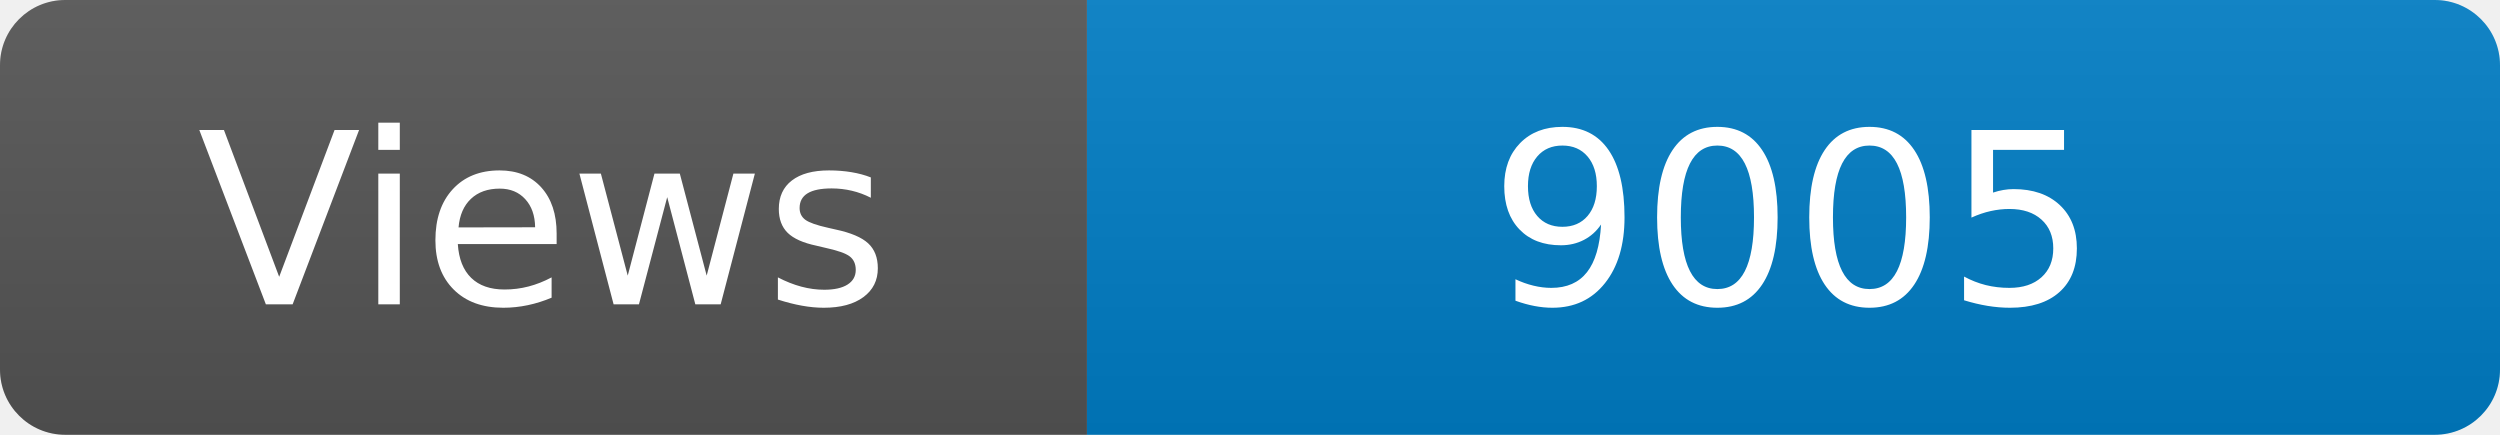
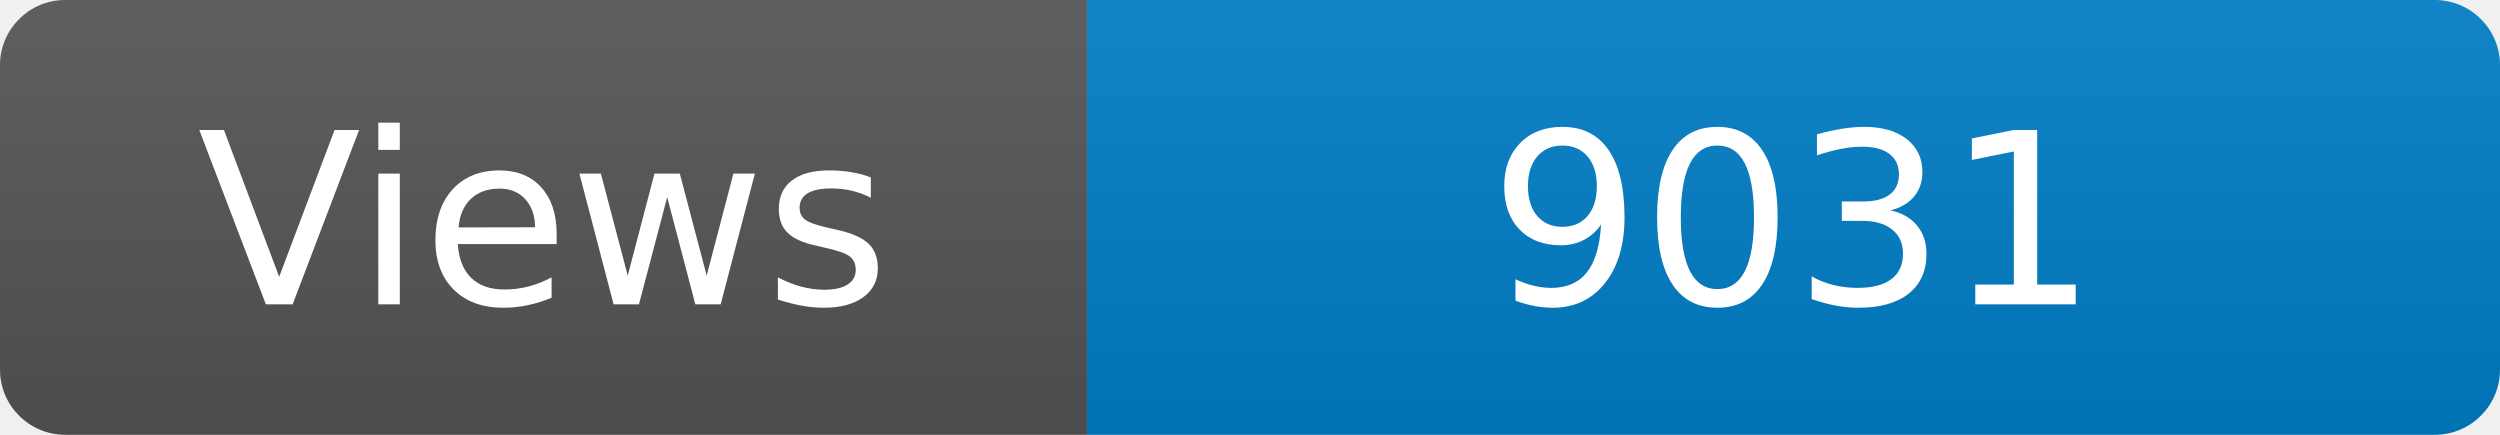
<svg xmlns="http://www.w3.org/2000/svg" width="115" height="20" role="img" aria-label="Maintained?: yes">
  <linearGradient id="s" x2="0" y2="100%">
    <stop offset="0" stop-color="#bbb" stop-opacity=".1" />
    <stop offset="1" stop-opacity=".1" />
  </linearGradient>
  <clipPath id="r">
    <rect width="115" height="20" rx="3" fill="#fff" />
  </clipPath>
  <g clip-path="url(#r)">
    <rect width="50" height="20" fill="#555" />
    <rect x="50" width="160" height="20" fill="#007ec6" />
    <rect width="115" height="20" fill="url(#s)" />
  </g>
  <g fill="#fff" text-anchor="middle" font-family="Verdana,Geneva,DejaVu Sans,sans-serif" font-size="110">
    <text x="250" y="140" transform="scale(.1)" fill="#fff">Views</text>
-     <text x="825" y="140" transform="scale(.1)" fill="#fff">9005</text>
+     <text x="825" y="140" transform="scale(.1)" fill="#fff">9031</text>
  </g>
</svg>
